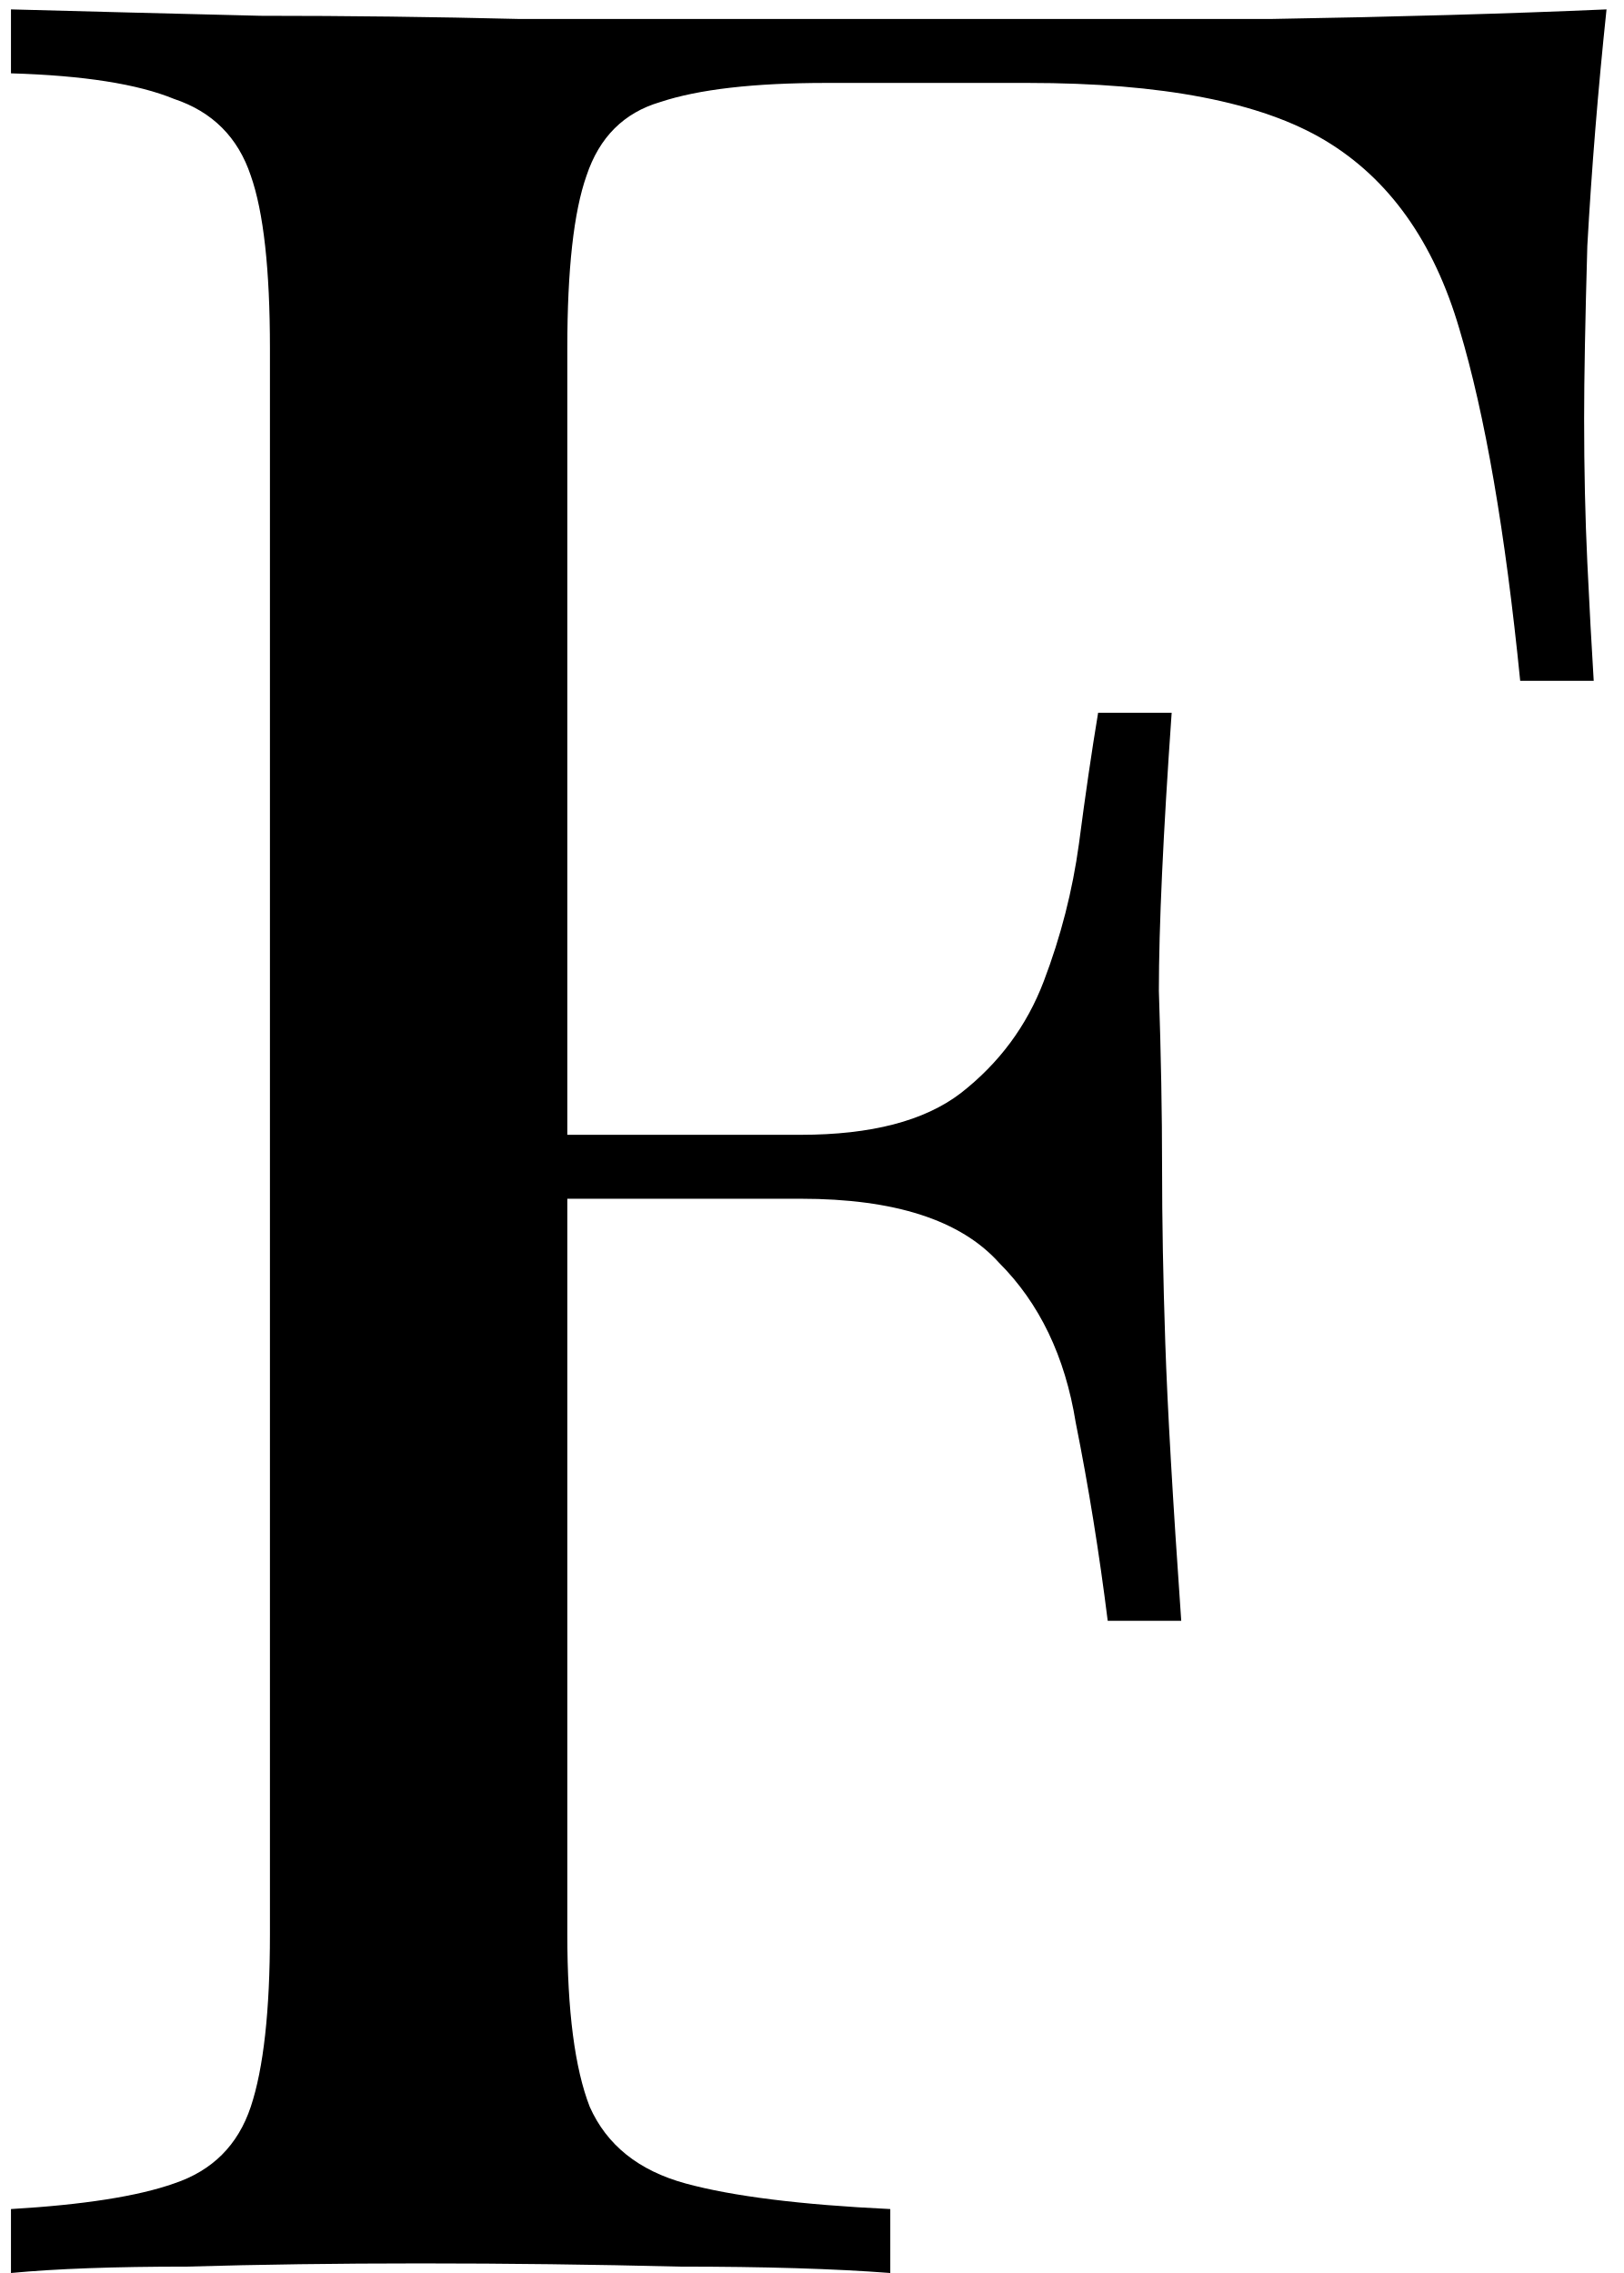
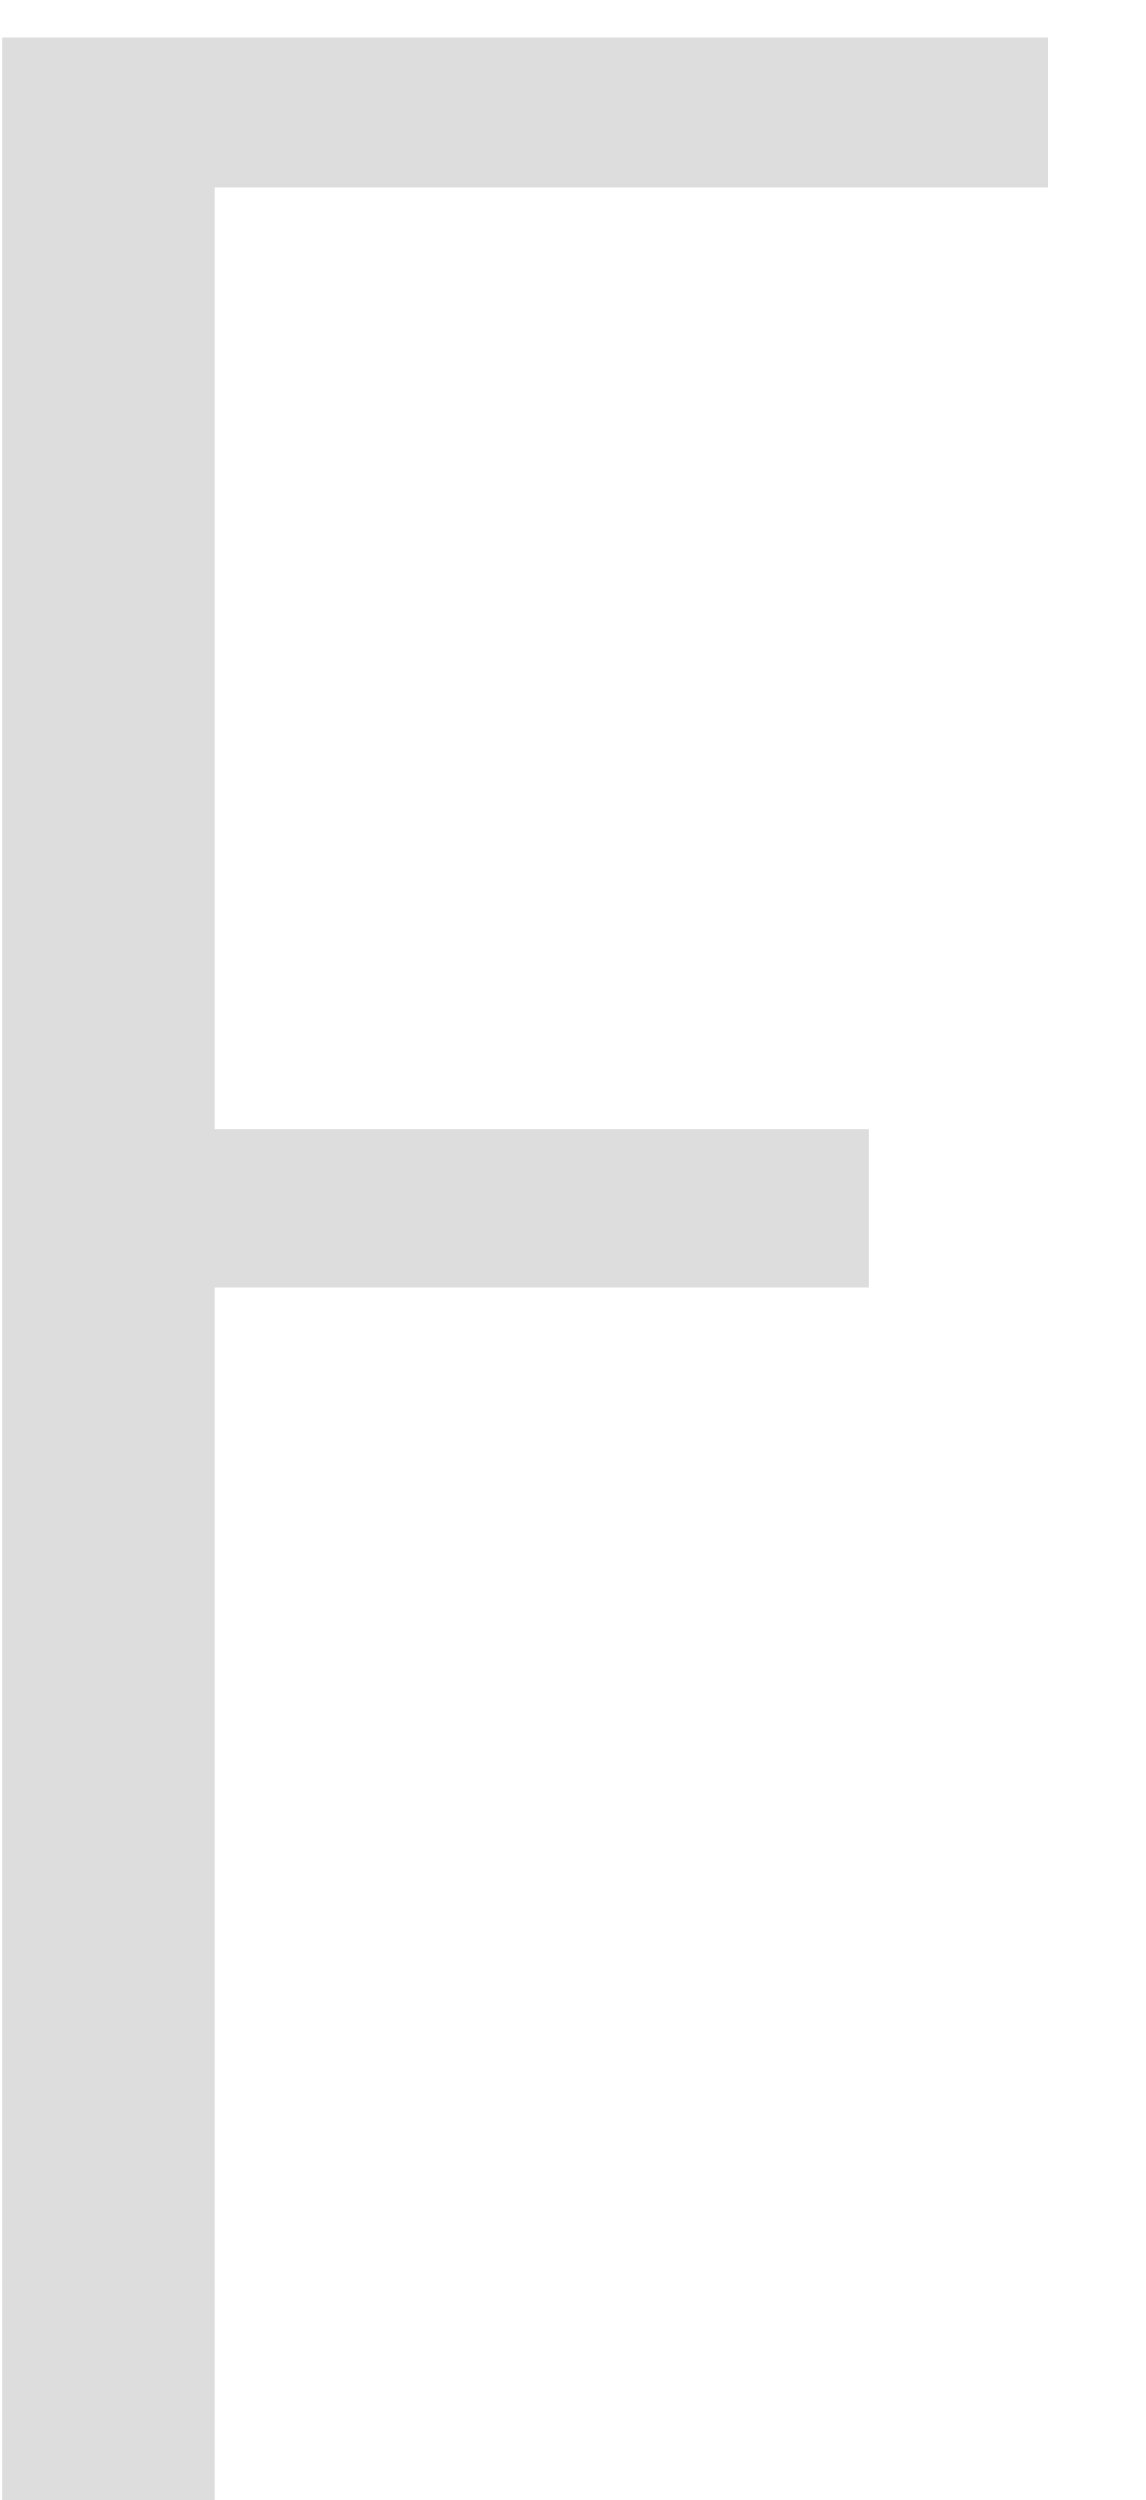
- <svg xmlns="http://www.w3.org/2000/svg" width="65" height="91" viewBox="0 0 65 91" fill="none">
-   <path d="M64.311 0.376C63.969 3.619 63.713 6.776 63.542 9.848C63.457 12.835 63.414 15.139 63.414 16.76C63.414 18.808 63.457 20.728 63.542 22.52C63.628 24.312 63.713 25.891 63.798 27.256H60.855C60.257 21.283 59.447 16.589 58.422 13.176C57.398 9.677 55.606 7.16 53.047 5.624C50.486 4.088 46.519 3.32 41.142 3.32H33.078C30.177 3.32 27.959 3.576 26.422 4.088C24.972 4.515 23.991 5.496 23.479 7.032C22.966 8.483 22.71 10.787 22.71 13.944V77.432C22.71 80.504 23.009 82.808 23.607 84.344C24.289 85.88 25.569 86.904 27.447 87.416C29.324 87.928 32.054 88.269 35.639 88.44V91C33.42 90.829 30.604 90.744 27.191 90.744C23.777 90.659 20.321 90.616 16.823 90.616C13.495 90.616 10.38 90.659 7.479 90.744C4.577 90.744 2.231 90.829 0.439 91V88.44C3.34 88.269 5.516 87.928 6.966 87.416C8.502 86.904 9.527 85.88 10.039 84.344C10.55 82.808 10.806 80.504 10.806 77.432V13.944C10.806 10.787 10.55 8.483 10.039 7.032C9.527 5.496 8.502 4.472 6.966 3.96C5.516 3.363 3.34 3.021 0.439 2.936V0.376C3.596 0.461 6.924 0.547 10.422 0.632C13.921 0.632 17.377 0.675 20.791 0.76C24.204 0.76 27.361 0.76 30.262 0.76C33.249 0.76 35.681 0.76 37.559 0.76C41.484 0.76 45.921 0.76 50.87 0.76C55.905 0.675 60.385 0.547 64.311 0.376ZM44.471 45.432C44.471 45.432 44.471 45.859 44.471 46.712C44.471 47.565 44.471 47.992 44.471 47.992H18.87C18.87 47.992 18.87 47.565 18.87 46.712C18.87 45.859 18.87 45.432 18.87 45.432H44.471ZM46.903 28.536C46.561 33.4 46.391 37.112 46.391 39.672C46.476 42.232 46.519 44.579 46.519 46.712C46.519 48.845 46.561 51.192 46.647 53.752C46.732 56.312 46.945 60.024 47.286 64.888H44.343C44.001 62.157 43.575 59.512 43.062 56.952C42.636 54.307 41.612 52.173 39.99 50.552C38.455 48.845 35.809 47.992 32.054 47.992V45.432C34.87 45.432 37.004 44.877 38.455 43.768C39.99 42.573 41.1 41.08 41.782 39.288C42.465 37.496 42.934 35.661 43.191 33.784C43.447 31.821 43.703 30.072 43.959 28.536H46.903Z" fill="black" />
+ <svg xmlns="http://www.w3.org/2000/svg" width="11" height="24" viewBox="0 0 11 24" fill="none">
+   <path d="M0.021 24V0.36H10.061V1.8H2.061V10.84H8.341V12.36H2.061V24H0.021Z" fill="#DDDDDD" />
</svg>
